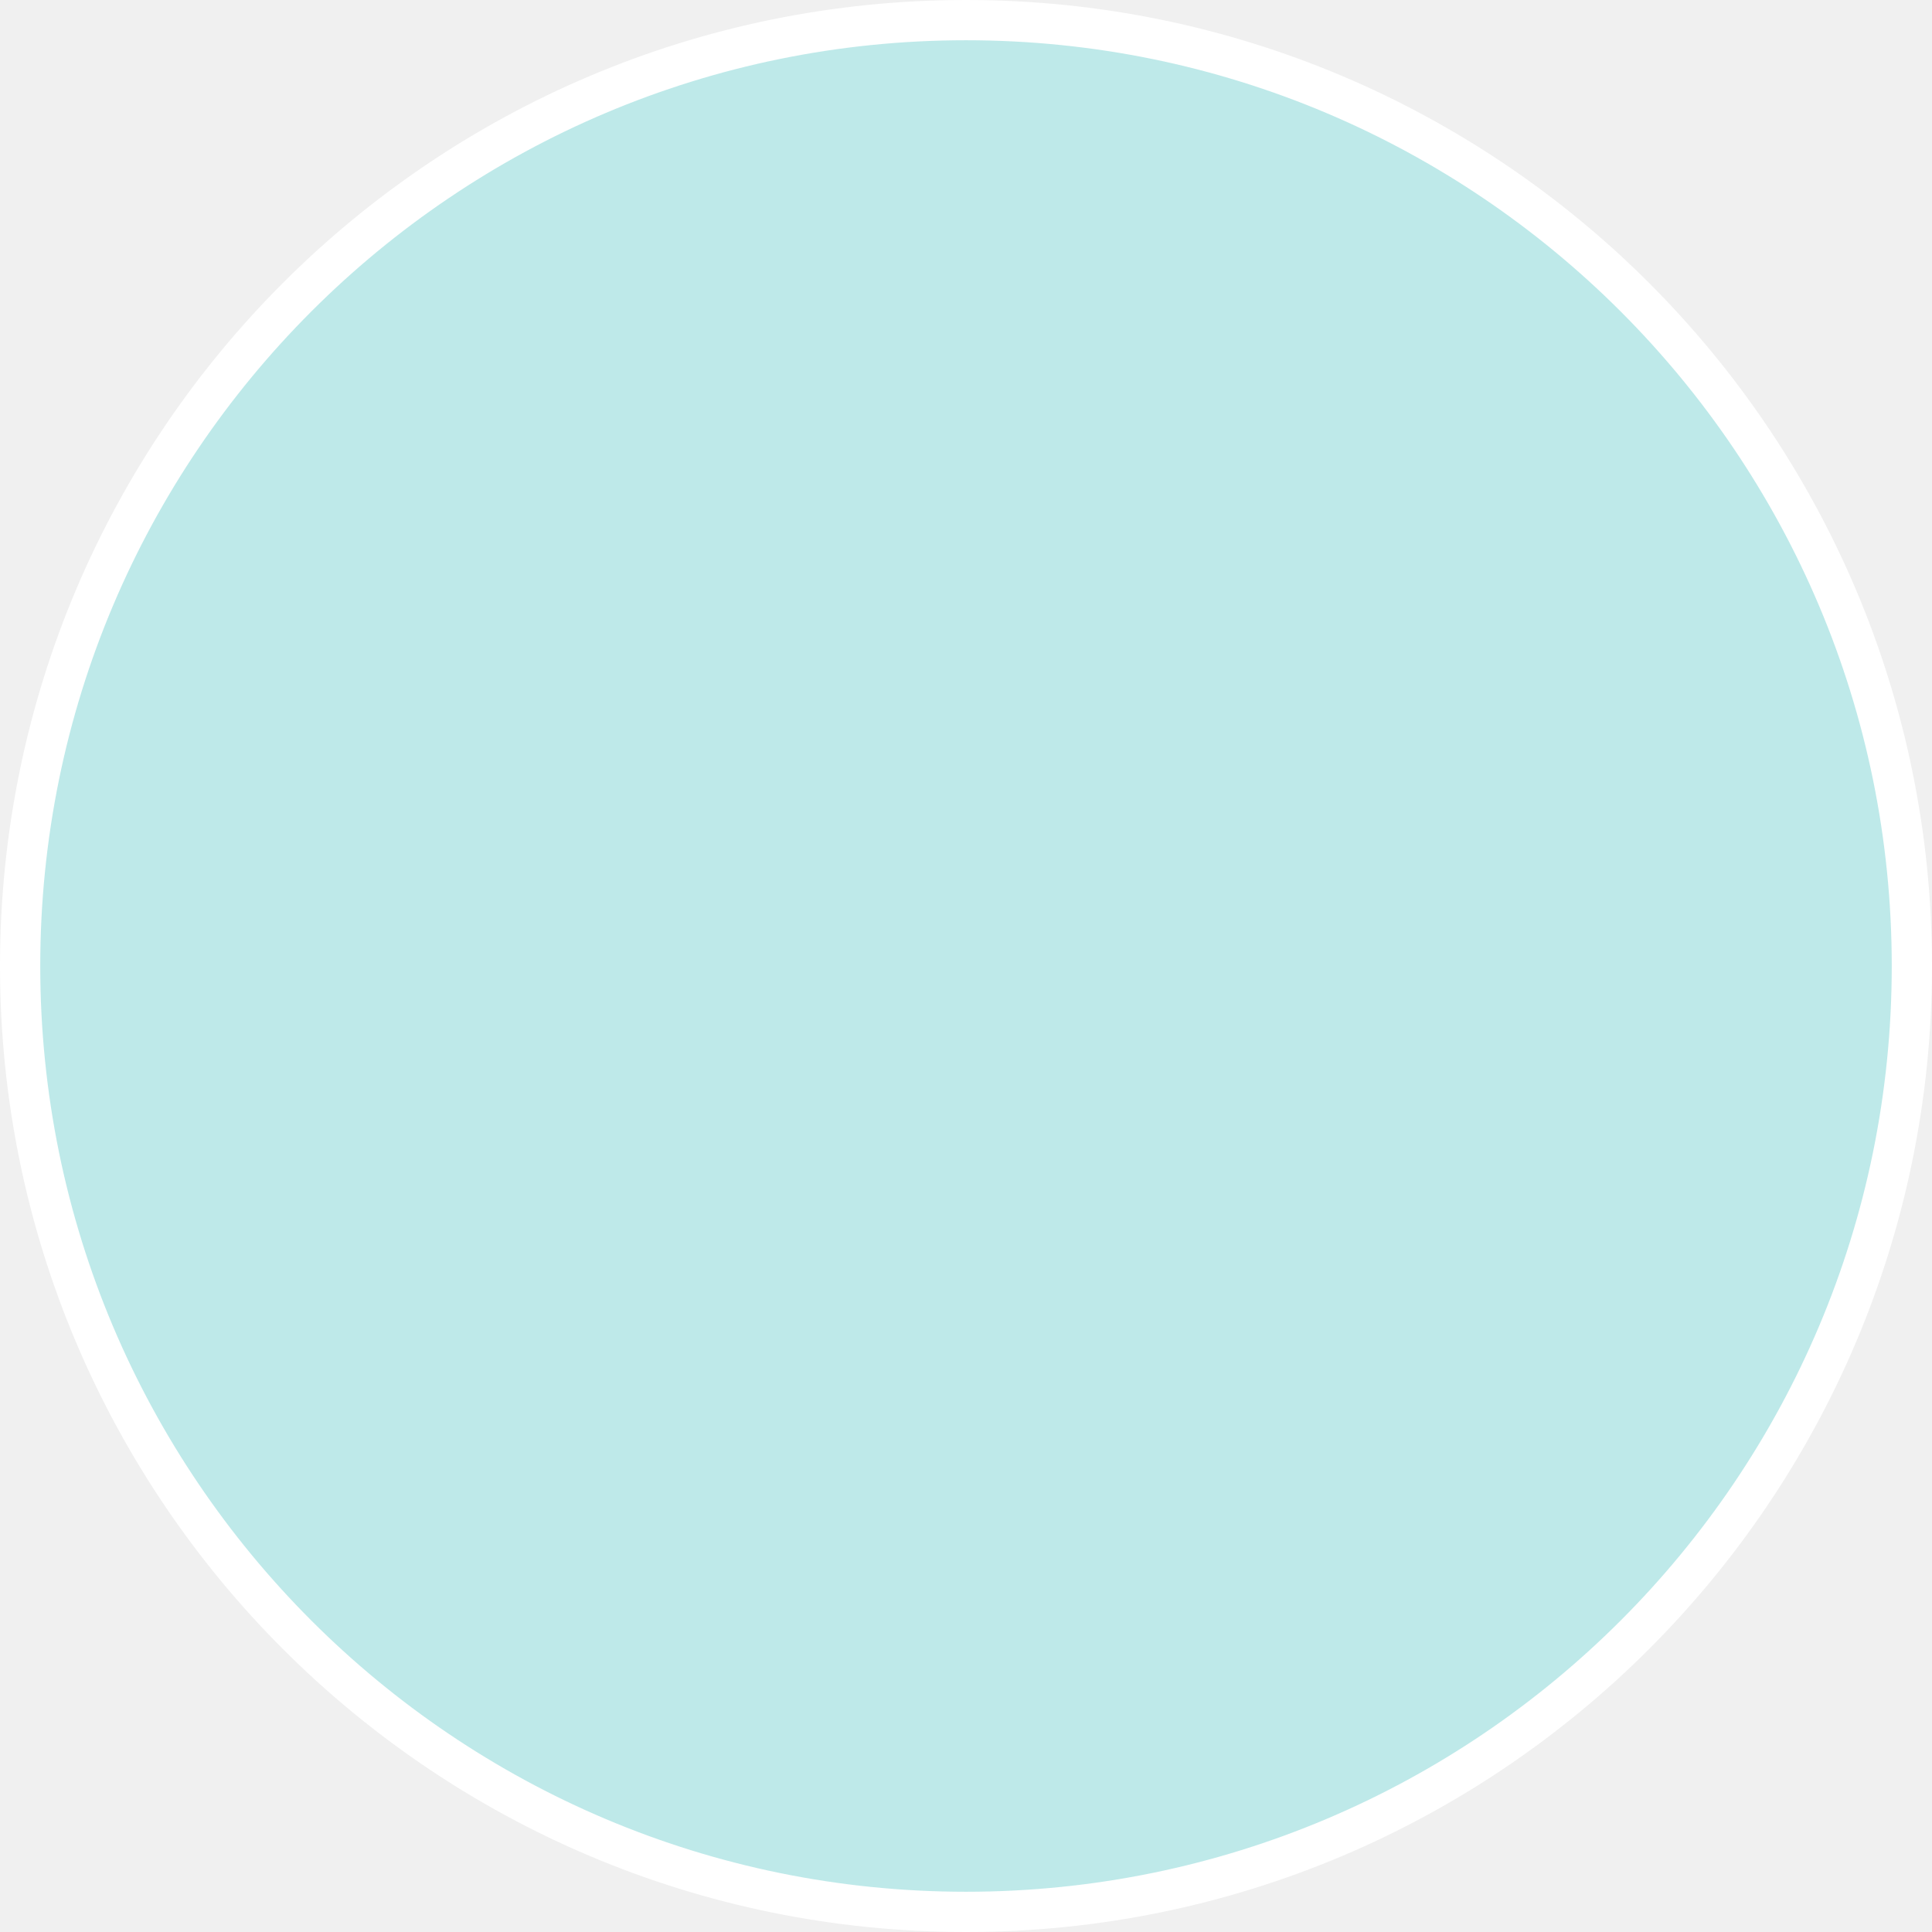
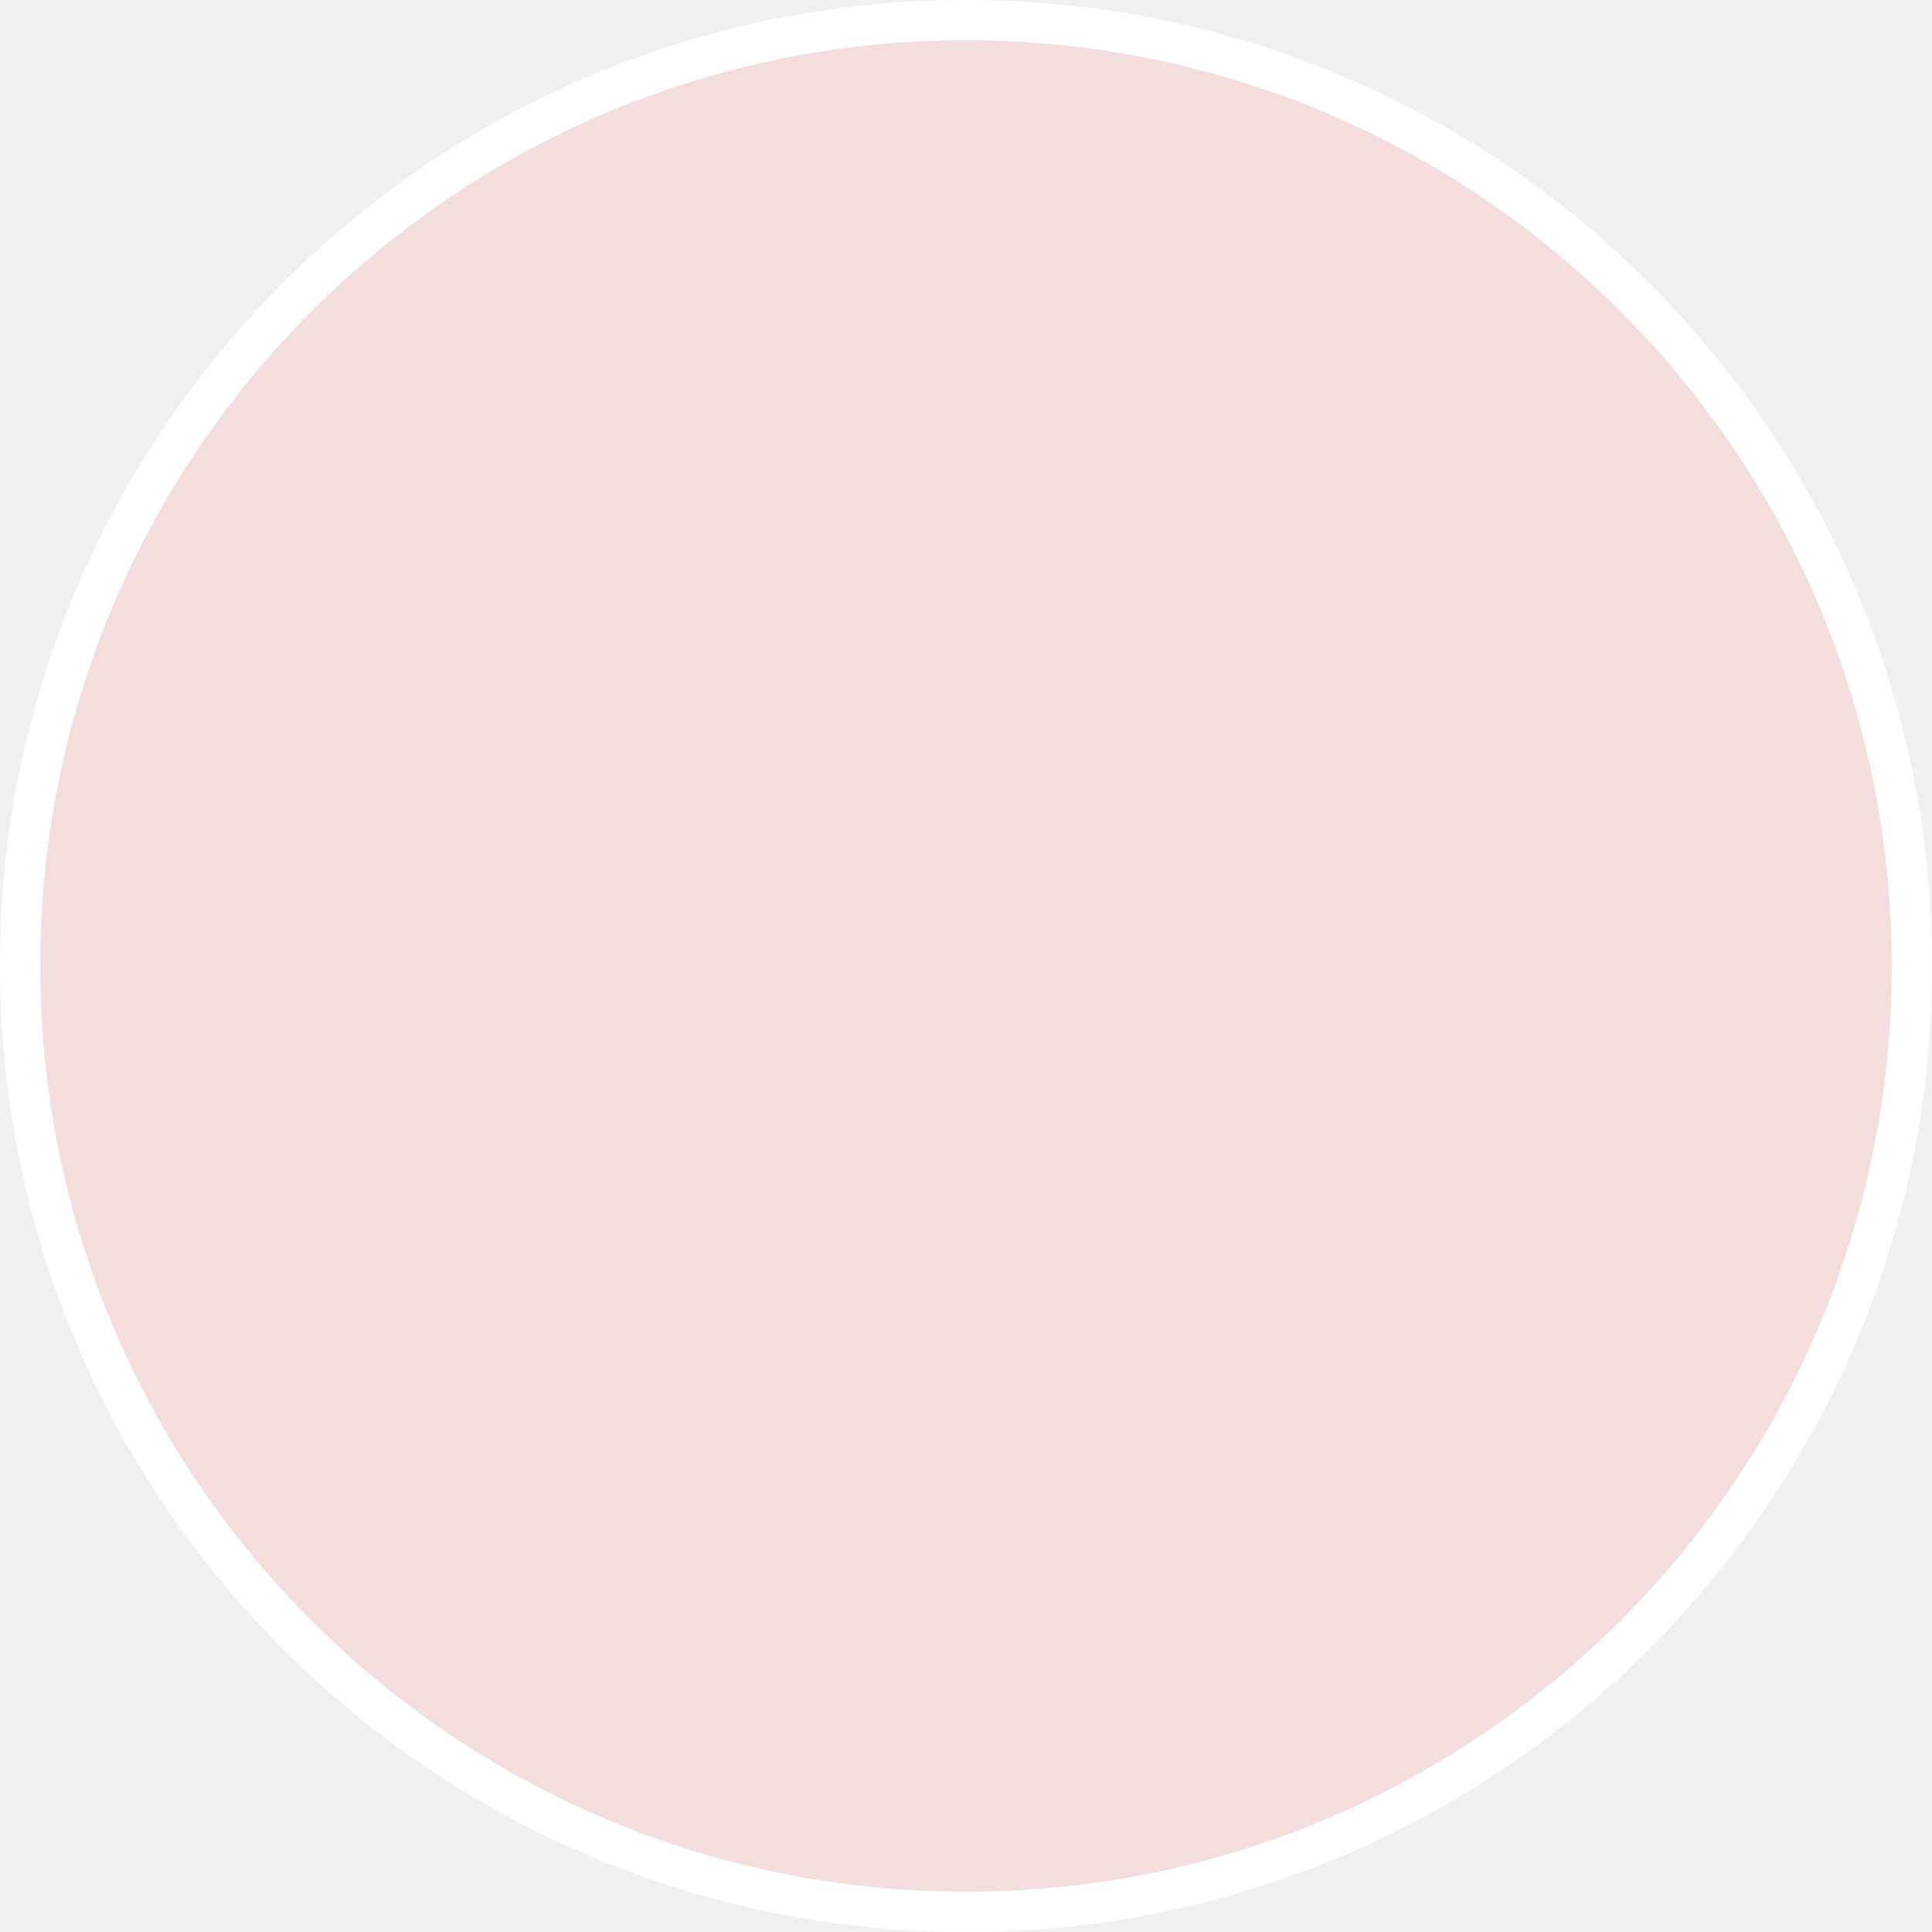
<svg xmlns="http://www.w3.org/2000/svg" width="48" height="48" viewBox="0 0 48 48" fill="none">
-   <circle cx="24" cy="24" r="23.5" fill="#bee9e9" stroke="white" />
+   <circle cx="24" cy="24" r="23.5" fill="#f4dddd" stroke="white" />
</svg>
